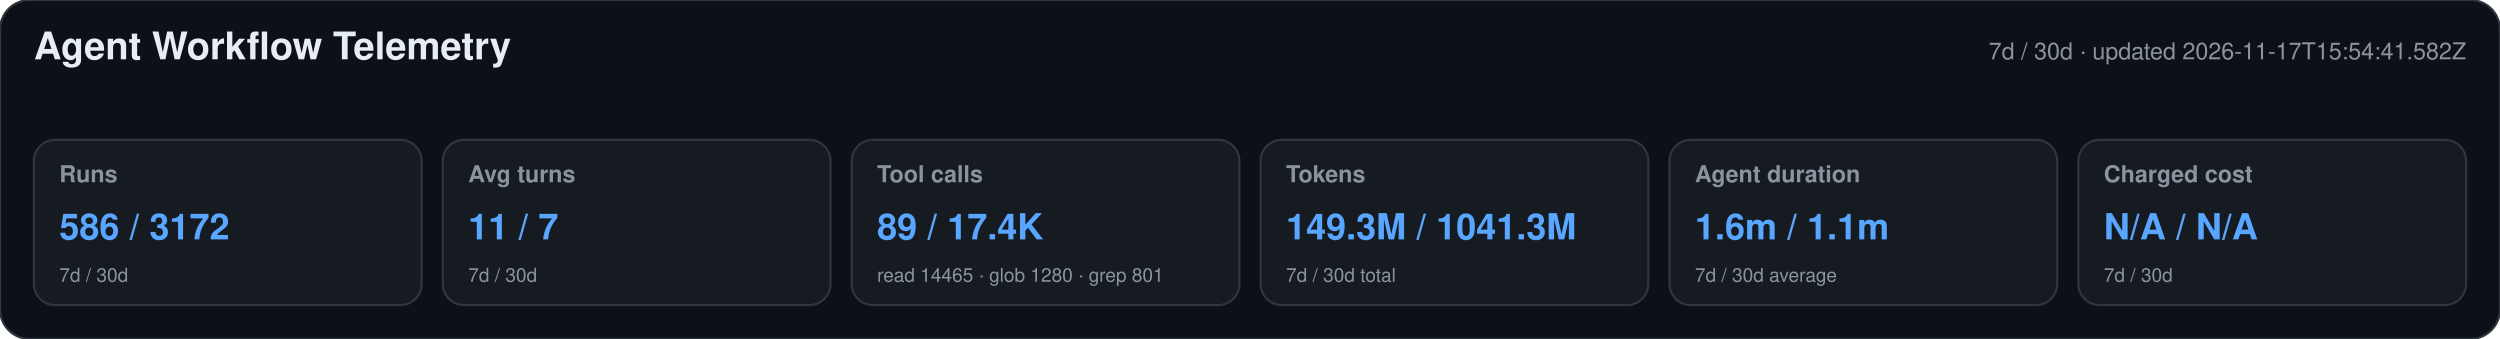
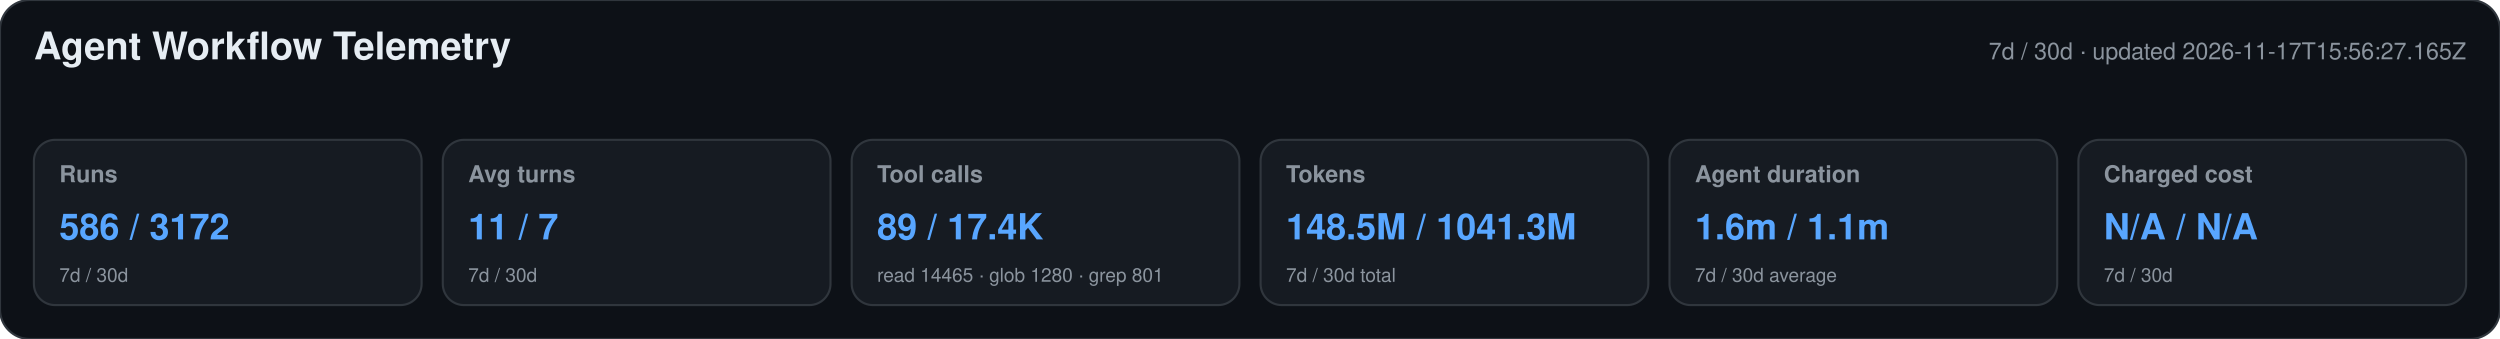
<svg xmlns="http://www.w3.org/2000/svg" width="1180" height="160" viewBox="0 0 1180 160" role="img" aria-labelledby="title desc">
  <style>text{font-family:-apple-system,BlinkMacSystemFont,"Segoe UI",Helvetica,Arial,sans-serif}.heading{font-size:18px;font-weight:650;fill:#e6edf3}.meta,.label,.secondary{fill:#8b949e}.meta,.label{font-size:11px}.label{font-weight:600}.primary{font-size:17px;font-weight:700;fill:#58a6ff}.secondary{font-size:9px}</style>
  <rect width="1180" height="160" rx="14" fill="#0d1117" stroke="#30363d" />
  <text x="16" y="28" class="heading">Agent Workflow Telemetry</text>
-   <text x="1164" y="28" text-anchor="end" class="meta">7d / 30d · updated 2026-11-17T15:54:41.582Z</text>
+   <text x="1164" y="28" text-anchor="end" class="meta">7d / 30d · updated 2026-11-17T15:56:27.165Z</text>
  <g>
    <rect x="16" y="66" width="183" height="78" rx="10" fill="#161b22" stroke="#30363d" />
    <text x="28" y="86" class="label">Runs</text>
    <text x="28" y="113" class="primary">586 / 3172</text>
    <text x="28" y="133" class="secondary">7d / 30d</text>
  </g>
  <g>
    <rect x="209" y="66" width="183" height="78" rx="10" fill="#161b22" stroke="#30363d" />
    <text x="221" y="86" class="label">Avg turns</text>
    <text x="221" y="113" class="primary">11 / 7</text>
    <text x="221" y="133" class="secondary">7d / 30d</text>
  </g>
  <g>
    <rect x="402" y="66" width="183" height="78" rx="10" fill="#161b22" stroke="#30363d" />
    <text x="414" y="86" class="label">Tool calls</text>
    <text x="414" y="113" class="primary">89 / 17.4K</text>
    <text x="414" y="133" class="secondary">read 14465 · glob 1280 · grep 801</text>
  </g>
  <g>
    <rect x="595" y="66" width="183" height="78" rx="10" fill="#161b22" stroke="#30363d" />
    <text x="607" y="86" class="label">Tokens</text>
-     <text x="607" y="113" class="primary">149.3M / 1041.3M</text>
+     <text x="607" y="113" class="primary">148.5M / 1041.3M</text>
    <text x="607" y="133" class="secondary">7d / 30d total</text>
  </g>
  <g>
    <rect x="788" y="66" width="183" height="78" rx="10" fill="#161b22" stroke="#30363d" />
    <text x="800" y="86" class="label">Agent duration</text>
    <text x="800" y="113" class="primary">1.6m / 1.1m</text>
    <text x="800" y="133" class="secondary">7d / 30d average</text>
  </g>
  <g>
    <rect x="981" y="66" width="183" height="78" rx="10" fill="#161b22" stroke="#30363d" />
    <text x="993" y="86" class="label">Charged cost</text>
    <text x="993" y="113" class="primary">N/A / N/A</text>
    <text x="993" y="133" class="secondary">7d / 30d</text>
  </g>
</svg>
